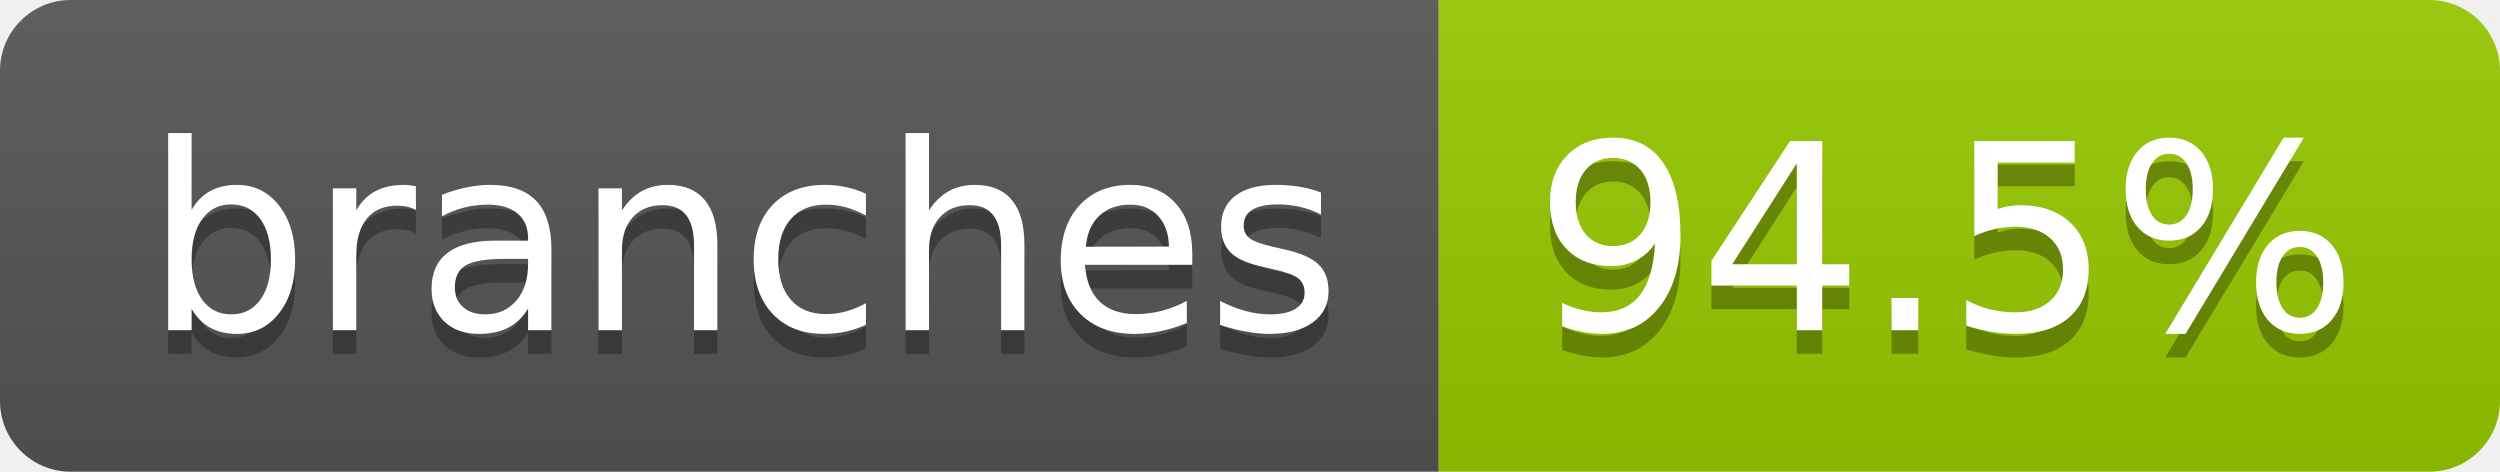
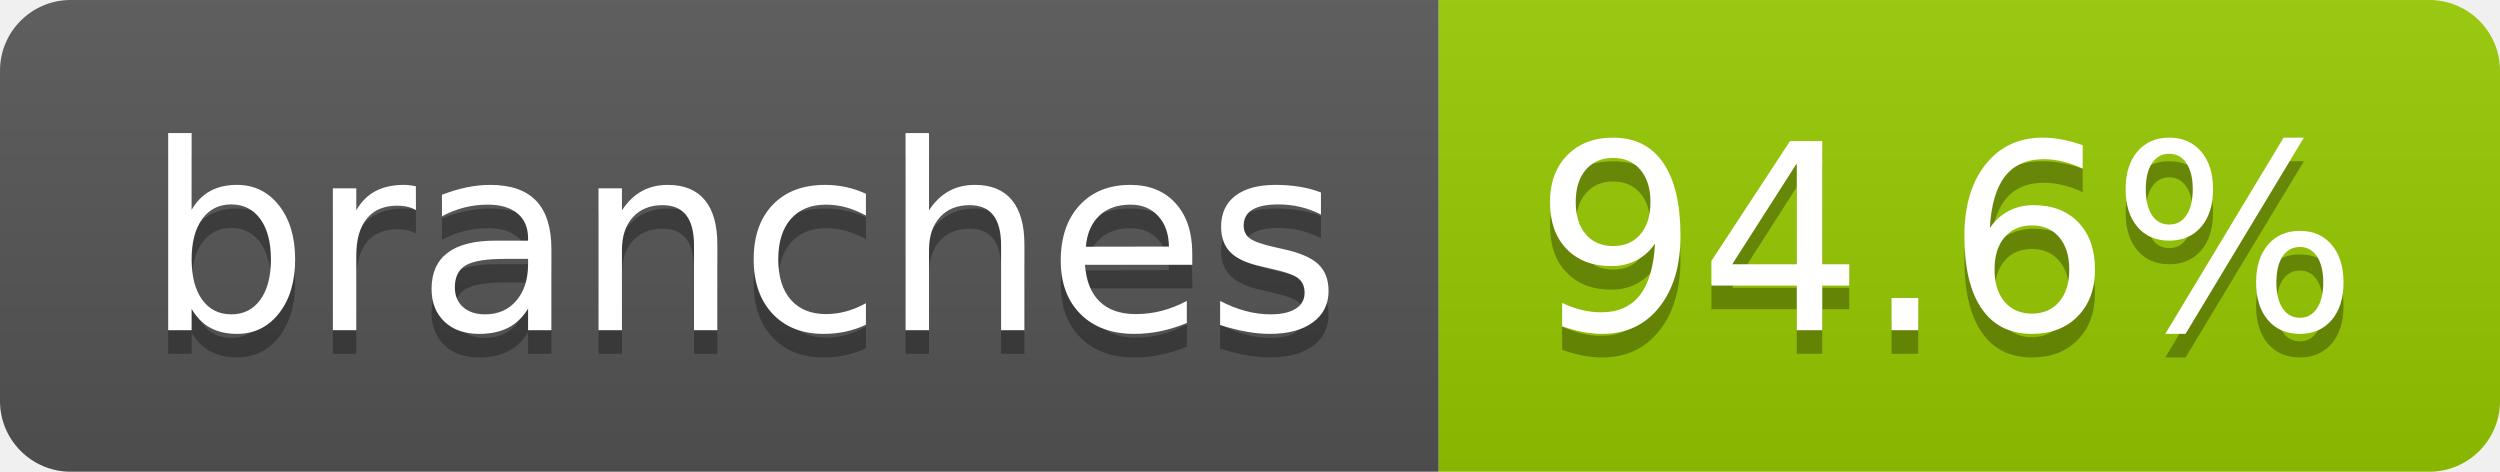
- <svg xmlns="http://www.w3.org/2000/svg" width="106" height="20" role="img" aria-label="branches: 94.5%">
+ <svg xmlns="http://www.w3.org/2000/svg" width="106" height="20" role="img" aria-label="branches: 94.6%">
  <linearGradient id="s" x2="0" y2="100%">
    <stop offset="0" stop-color="#bbb" stop-opacity=".1" />
    <stop offset="1" stop-opacity=".1" />
  </linearGradient>
  <clipPath id="r">
    <rect width="106" height="20" rx="3" fill="#fff" />
  </clipPath>
  <g clip-path="url(#r)">
    <rect width="61" height="20" fill="#555" />
    <rect x="61" width="45" height="20" fill="#97ca00" />
    <rect width="106" height="20" fill="url(#s)" />
  </g>
  <g fill="#fff" text-anchor="middle" font-family="Verdana,Geneva,DejaVu Sans,sans-serif" text-rendering="geometricPrecision" font-size="110">
    <text aria-hidden="true" x="315" y="150" fill="#010101" fill-opacity=".3" transform="scale(.1)" textLength="507">branches</text>
    <text x="315" y="140" transform="scale(.1)" fill="#fff" textLength="507">branches</text>
-     <text aria-hidden="true" x="825" y="150" fill="#010101" fill-opacity=".3" transform="scale(.1)" textLength="350">94.5%</text>
-     <text x="825" y="140" transform="scale(.1)" fill="#fff" textLength="350">94.5%</text>
+     <text aria-hidden="true" x="825" y="150" fill="#010101" fill-opacity=".3" transform="scale(.1)" textLength="350">94.6%</text>
+     <text x="825" y="140" transform="scale(.1)" fill="#fff" textLength="350">94.6%</text>
  </g>
</svg>
